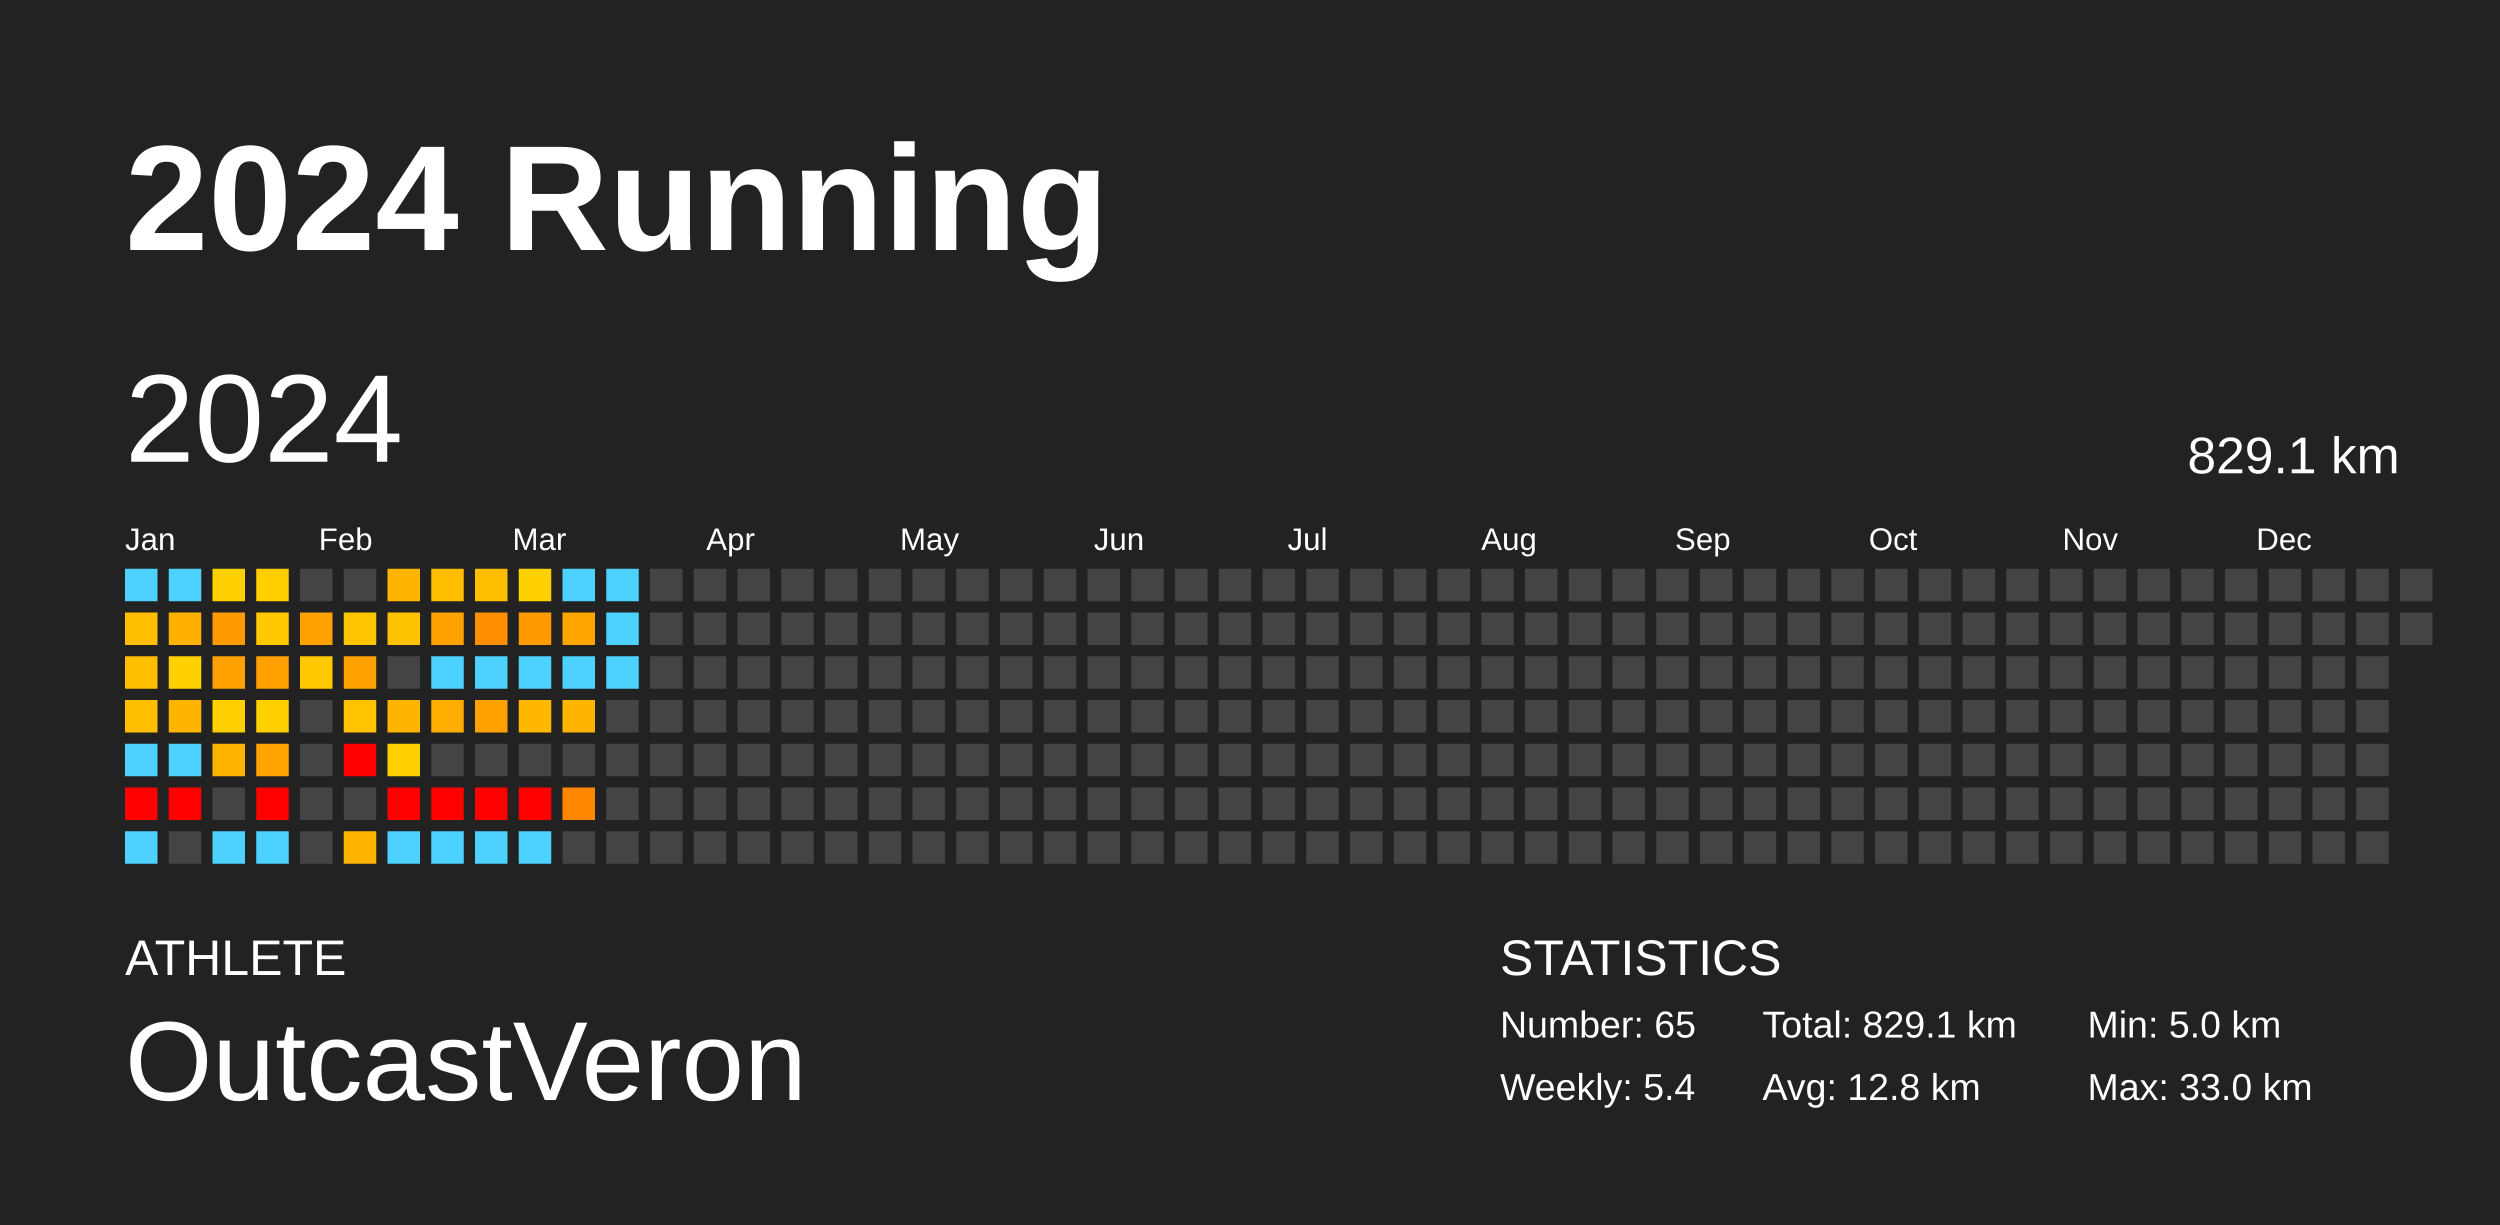
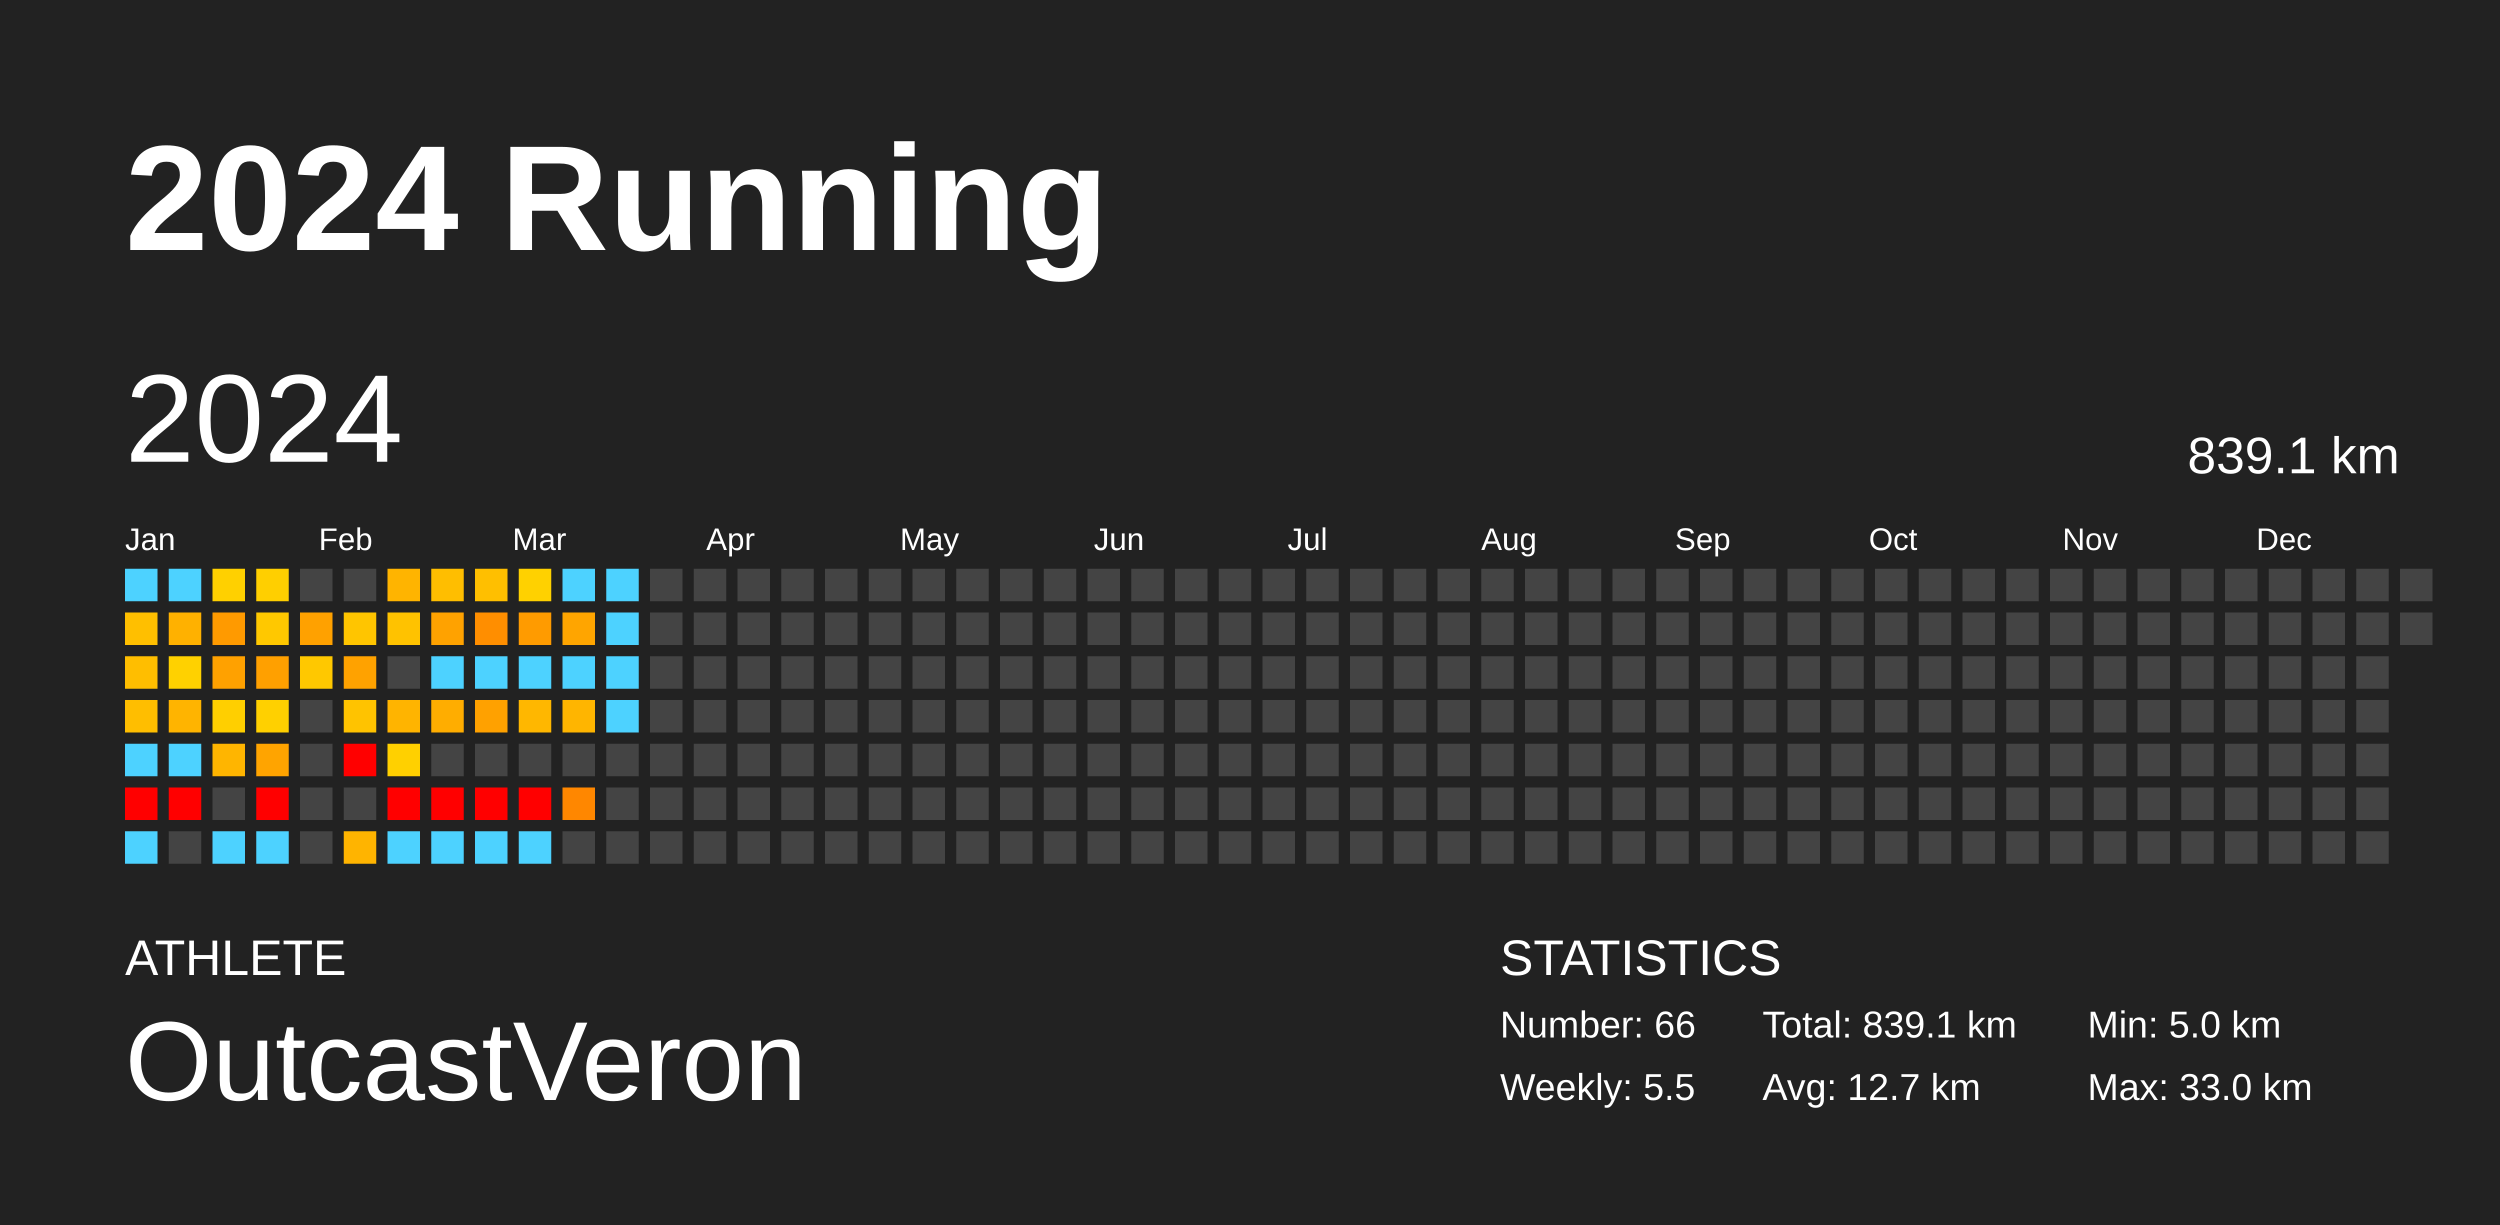
<svg xmlns="http://www.w3.org/2000/svg" baseProfile="full" height="98mm" version="1.1" viewBox="0,0,200,98" width="200mm">
  <defs />
  <rect fill="#222222" height="98" width="200" x="0" y="0" />
  <text fill="#FFFFFF" style="font-size:12px; font-family:Arial; font-weight:bold;" x="10" y="20">2024 Running</text>
  <text fill="#FFFFFF" style="font-size:4px; font-family:Arial" x="10" y="78">ATHLETE</text>
  <text fill="#FFFFFF" style="font-size:9px; font-family:Arial" x="10" y="88">OutcastVeron</text>
  <text fill="#FFFFFF" style="font-size:4px; font-family:Arial" x="120" y="78">STATISTICS</text>
-   <text fill="#FFFFFF" style="font-size:3px; font-family:Arial" x="120" y="83">Number: 65</text>
-   <text fill="#FFFFFF" style="font-size:3px; font-family:Arial" x="120" y="88">Weekly: 5.4</text>
-   <text fill="#FFFFFF" style="font-size:3px; font-family:Arial" x="141" y="83">Total: 829.1 km</text>
-   <text fill="#FFFFFF" style="font-size:3px; font-family:Arial" x="141" y="88">Avg: 12.8 km</text>
+   <text fill="#FFFFFF" style="font-size:3px; font-family:Arial" x="120" y="83">Number: 66</text>
+   <text fill="#FFFFFF" style="font-size:3px; font-family:Arial" x="120" y="88">Weekly: 5.5</text>
+   <text fill="#FFFFFF" style="font-size:3px; font-family:Arial" x="141" y="83">Total: 839.1 km</text>
+   <text fill="#FFFFFF" style="font-size:3px; font-family:Arial" x="141" y="88">Avg: 12.7 km</text>
  <text fill="#FFFFFF" style="font-size:3px; font-family:Arial" x="167" y="83">Min: 5.0 km</text>
  <text fill="#FFFFFF" style="font-size:3px; font-family:Arial" x="167" y="88">Max: 33.0 km</text>
  <text dominant-baseline="hanging" fill="#FFFFFF" style="font-size:10.0px; font-family:Arial;" x="10" y="30">2024</text>
-   <text dominant-baseline="hanging" fill="#FFFFFF" style="font-size:4.125px; font-family:Arial;" x="175" y="35">829.1 km</text>
+   <text dominant-baseline="hanging" fill="#FFFFFF" style="font-size:4.125px; font-family:Arial;" x="175" y="35">839.1 km</text>
  <text fill="#FFFFFF" style="font-size:2.5px; font-family:Arial" x="10.0" y="44">Jan</text>
  <text fill="#FFFFFF" style="font-size:2.5px; font-family:Arial" x="25.5" y="44">Feb</text>
  <text fill="#FFFFFF" style="font-size:2.5px; font-family:Arial" x="41.0" y="44">Mar</text>
  <text fill="#FFFFFF" style="font-size:2.5px; font-family:Arial" x="56.5" y="44">Apr</text>
  <text fill="#FFFFFF" style="font-size:2.5px; font-family:Arial" x="72.0" y="44">May</text>
  <text fill="#FFFFFF" style="font-size:2.5px; font-family:Arial" x="87.5" y="44">Jun</text>
  <text fill="#FFFFFF" style="font-size:2.5px; font-family:Arial" x="103.0" y="44">Jul</text>
  <text fill="#FFFFFF" style="font-size:2.5px; font-family:Arial" x="118.5" y="44">Aug</text>
  <text fill="#FFFFFF" style="font-size:2.5px; font-family:Arial" x="134.0" y="44">Sep</text>
  <text fill="#FFFFFF" style="font-size:2.5px; font-family:Arial" x="149.5" y="44">Oct</text>
  <text fill="#FFFFFF" style="font-size:2.5px; font-family:Arial" x="165.0" y="44">Nov</text>
  <text fill="#FFFFFF" style="font-size:2.5px; font-family:Arial" x="180.5" y="44">Dec</text>
  <rect fill="#4dd2ff" height="2.6" width="2.6" x="10.0" y="45.5" />
  <rect fill="#ffbf00" height="2.6" width="2.6" x="10.0" y="49.0" />
  <rect fill="#ffbe00" height="2.6" width="2.6" x="10.0" y="52.5" />
  <rect fill="#ffbe00" height="2.6" width="2.6" x="10.0" y="56.0" />
  <rect fill="#4dd2ff" height="2.6" width="2.6" x="10.0" y="59.5" />
  <rect fill="red" height="2.6" width="2.6" x="10.0" y="63.0" />
  <rect fill="#4dd2ff" height="2.6" width="2.6" x="10.0" y="66.5" />
  <rect fill="#4dd2ff" height="2.6" width="2.6" x="13.5" y="45.5" />
  <rect fill="#ffb100" height="2.6" width="2.6" x="13.5" y="49.0" />
  <rect fill="#ffd100" height="2.6" width="2.6" x="13.5" y="52.5" />
  <rect fill="#ffb400" height="2.6" width="2.6" x="13.5" y="56.0" />
  <rect fill="#4dd2ff" height="2.6" width="2.6" x="13.5" y="59.5" />
  <rect fill="red" height="2.6" width="2.6" x="13.5" y="63.0" />
  <rect fill="#444444" height="2.6" width="2.6" x="13.5" y="66.5" />
  <rect fill="#ffd000" height="2.6" width="2.6" x="17.0" y="45.5" />
  <rect fill="#ff9a00" height="2.6" width="2.6" x="17.0" y="49.0" />
  <rect fill="#ffa100" height="2.6" width="2.6" x="17.0" y="52.5" />
  <rect fill="#ffcf00" height="2.6" width="2.6" x="17.0" y="56.0" />
  <rect fill="#ffb500" height="2.6" width="2.6" x="17.0" y="59.5" />
  <rect fill="#444444" height="2.6" width="2.6" x="17.0" y="63.0" />
  <rect fill="#4dd2ff" height="2.6" width="2.6" x="17.0" y="66.5" />
  <rect fill="#ffcf00" height="2.6" width="2.6" x="20.5" y="45.5" />
  <rect fill="#ffc800" height="2.6" width="2.6" x="20.5" y="49.0" />
  <rect fill="#ffa000" height="2.6" width="2.6" x="20.5" y="52.5" />
  <rect fill="#ffd000" height="2.6" width="2.6" x="20.5" y="56.0" />
  <rect fill="#ffa400" height="2.6" width="2.6" x="20.5" y="59.5" />
  <rect fill="red" height="2.6" width="2.6" x="20.5" y="63.0" />
  <rect fill="#4dd2ff" height="2.6" width="2.6" x="20.5" y="66.5" />
  <rect fill="#444444" height="2.6" width="2.6" x="24.0" y="45.5" />
  <rect fill="#ffa100" height="2.6" width="2.6" x="24.0" y="49.0" />
  <rect fill="#ffc800" height="2.6" width="2.6" x="24.0" y="52.5" />
  <rect fill="#444444" height="2.6" width="2.6" x="24.0" y="56.0" />
  <rect fill="#444444" height="2.6" width="2.6" x="24.0" y="59.5" />
  <rect fill="#444444" height="2.6" width="2.6" x="24.0" y="63.0" />
  <rect fill="#444444" height="2.6" width="2.6" x="24.0" y="66.5" />
  <rect fill="#444444" height="2.6" width="2.6" x="27.5" y="45.5" />
  <rect fill="#ffc500" height="2.6" width="2.6" x="27.5" y="49.0" />
  <rect fill="#ffa200" height="2.6" width="2.6" x="27.5" y="52.5" />
  <rect fill="#ffc300" height="2.6" width="2.6" x="27.5" y="56.0" />
  <rect fill="red" height="2.6" width="2.6" x="27.5" y="59.5" />
  <rect fill="#444444" height="2.6" width="2.6" x="27.5" y="63.0" />
  <rect fill="#ffb400" height="2.6" width="2.6" x="27.5" y="66.5" />
  <rect fill="#ffb400" height="2.6" width="2.6" x="31.0" y="45.5" />
  <rect fill="#ffc200" height="2.6" width="2.6" x="31.0" y="49.0" />
  <rect fill="#444444" height="2.6" width="2.6" x="31.0" y="52.5" />
  <rect fill="#ffb400" height="2.6" width="2.6" x="31.0" y="56.0" />
  <rect fill="#ffd000" height="2.6" width="2.6" x="31.0" y="59.5" />
  <rect fill="red" height="2.6" width="2.6" x="31.0" y="63.0" />
  <rect fill="#4dd2ff" height="2.6" width="2.6" x="31.0" y="66.5" />
  <rect fill="#ffbe00" height="2.6" width="2.6" x="34.5" y="45.5" />
  <rect fill="#ffa200" height="2.6" width="2.6" x="34.5" y="49.0" />
  <rect fill="#4dd2ff" height="2.6" width="2.6" x="34.5" y="52.5" />
  <rect fill="#ffad00" height="2.6" width="2.6" x="34.5" y="56.0" />
  <rect fill="#444444" height="2.6" width="2.6" x="34.5" y="59.5" />
  <rect fill="red" height="2.6" width="2.6" x="34.5" y="63.0" />
  <rect fill="#4dd2ff" height="2.6" width="2.6" x="34.5" y="66.5" />
  <rect fill="#ffbf00" height="2.6" width="2.6" x="38.0" y="45.5" />
  <rect fill="#ff8e00" height="2.6" width="2.6" x="38.0" y="49.0" />
  <rect fill="#4dd2ff" height="2.6" width="2.6" x="38.0" y="52.5" />
  <rect fill="#ffa100" height="2.6" width="2.6" x="38.0" y="56.0" />
  <rect fill="#444444" height="2.6" width="2.6" x="38.0" y="59.5" />
  <rect fill="red" height="2.6" width="2.6" x="38.0" y="63.0" />
  <rect fill="#4dd2ff" height="2.6" width="2.6" x="38.0" y="66.5" />
  <rect fill="#ffd100" height="2.6" width="2.6" x="41.5" y="45.5" />
  <rect fill="#ff9b00" height="2.6" width="2.6" x="41.5" y="49.0" />
  <rect fill="#4dd2ff" height="2.6" width="2.6" x="41.5" y="52.5" />
  <rect fill="#ffb700" height="2.6" width="2.6" x="41.5" y="56.0" />
  <rect fill="#444444" height="2.6" width="2.6" x="41.5" y="59.5" />
  <rect fill="red" height="2.6" width="2.6" x="41.5" y="63.0" />
  <rect fill="#4dd2ff" height="2.6" width="2.6" x="41.5" y="66.5" />
  <rect fill="#4dd2ff" height="2.6" width="2.6" x="45.0" y="45.5" />
  <rect fill="#ffa500" height="2.6" width="2.6" x="45.0" y="49.0" />
  <rect fill="#4dd2ff" height="2.6" width="2.6" x="45.0" y="52.5" />
  <rect fill="#ffb500" height="2.6" width="2.6" x="45.0" y="56.0" />
  <rect fill="#444444" height="2.6" width="2.6" x="45.0" y="59.5" />
  <rect fill="#ff8700" height="2.6" width="2.6" x="45.0" y="63.0" />
  <rect fill="#444444" height="2.6" width="2.6" x="45.0" y="66.5" />
  <rect fill="#4dd2ff" height="2.6" width="2.6" x="48.5" y="45.5" />
  <rect fill="#4dd2ff" height="2.6" width="2.6" x="48.5" y="49.0" />
  <rect fill="#4dd2ff" height="2.6" width="2.6" x="48.5" y="52.5" />
-   <rect fill="#444444" height="2.6" width="2.6" x="48.5" y="56.0" />
+   <rect fill="#4dd2ff" height="2.6" width="2.6" x="48.5" y="56.0" />
  <rect fill="#444444" height="2.6" width="2.6" x="48.5" y="59.5" />
  <rect fill="#444444" height="2.6" width="2.6" x="48.5" y="63.0" />
  <rect fill="#444444" height="2.6" width="2.6" x="48.5" y="66.5" />
  <rect fill="#444444" height="2.6" width="2.6" x="52.0" y="45.5" />
  <rect fill="#444444" height="2.6" width="2.6" x="52.0" y="49.0" />
  <rect fill="#444444" height="2.6" width="2.6" x="52.0" y="52.5" />
  <rect fill="#444444" height="2.6" width="2.6" x="52.0" y="56.0" />
  <rect fill="#444444" height="2.6" width="2.6" x="52.0" y="59.5" />
  <rect fill="#444444" height="2.6" width="2.6" x="52.0" y="63.0" />
  <rect fill="#444444" height="2.6" width="2.6" x="52.0" y="66.5" />
  <rect fill="#444444" height="2.6" width="2.6" x="55.5" y="45.5" />
  <rect fill="#444444" height="2.6" width="2.6" x="55.5" y="49.0" />
  <rect fill="#444444" height="2.6" width="2.6" x="55.5" y="52.5" />
  <rect fill="#444444" height="2.6" width="2.6" x="55.5" y="56.0" />
  <rect fill="#444444" height="2.6" width="2.6" x="55.5" y="59.5" />
  <rect fill="#444444" height="2.6" width="2.6" x="55.5" y="63.0" />
  <rect fill="#444444" height="2.6" width="2.6" x="55.5" y="66.5" />
  <rect fill="#444444" height="2.6" width="2.6" x="59.0" y="45.5" />
  <rect fill="#444444" height="2.6" width="2.6" x="59.0" y="49.0" />
  <rect fill="#444444" height="2.6" width="2.6" x="59.0" y="52.5" />
  <rect fill="#444444" height="2.6" width="2.6" x="59.0" y="56.0" />
  <rect fill="#444444" height="2.6" width="2.6" x="59.0" y="59.5" />
  <rect fill="#444444" height="2.6" width="2.6" x="59.0" y="63.0" />
  <rect fill="#444444" height="2.6" width="2.6" x="59.0" y="66.5" />
  <rect fill="#444444" height="2.6" width="2.6" x="62.5" y="45.5" />
  <rect fill="#444444" height="2.6" width="2.6" x="62.5" y="49.0" />
  <rect fill="#444444" height="2.6" width="2.6" x="62.5" y="52.5" />
  <rect fill="#444444" height="2.6" width="2.6" x="62.5" y="56.0" />
  <rect fill="#444444" height="2.6" width="2.6" x="62.5" y="59.5" />
  <rect fill="#444444" height="2.6" width="2.6" x="62.5" y="63.0" />
  <rect fill="#444444" height="2.6" width="2.6" x="62.5" y="66.5" />
  <rect fill="#444444" height="2.6" width="2.6" x="66.0" y="45.5" />
  <rect fill="#444444" height="2.6" width="2.6" x="66.0" y="49.0" />
  <rect fill="#444444" height="2.6" width="2.6" x="66.0" y="52.5" />
  <rect fill="#444444" height="2.6" width="2.6" x="66.0" y="56.0" />
  <rect fill="#444444" height="2.6" width="2.6" x="66.0" y="59.5" />
  <rect fill="#444444" height="2.6" width="2.6" x="66.0" y="63.0" />
  <rect fill="#444444" height="2.6" width="2.6" x="66.0" y="66.5" />
  <rect fill="#444444" height="2.6" width="2.6" x="69.5" y="45.5" />
  <rect fill="#444444" height="2.6" width="2.6" x="69.5" y="49.0" />
  <rect fill="#444444" height="2.6" width="2.6" x="69.5" y="52.5" />
  <rect fill="#444444" height="2.6" width="2.6" x="69.5" y="56.0" />
  <rect fill="#444444" height="2.6" width="2.6" x="69.5" y="59.5" />
  <rect fill="#444444" height="2.6" width="2.6" x="69.5" y="63.0" />
  <rect fill="#444444" height="2.6" width="2.6" x="69.5" y="66.5" />
  <rect fill="#444444" height="2.6" width="2.6" x="73.0" y="45.5" />
  <rect fill="#444444" height="2.6" width="2.6" x="73.0" y="49.0" />
  <rect fill="#444444" height="2.6" width="2.6" x="73.0" y="52.5" />
  <rect fill="#444444" height="2.6" width="2.6" x="73.0" y="56.0" />
  <rect fill="#444444" height="2.6" width="2.6" x="73.0" y="59.5" />
  <rect fill="#444444" height="2.6" width="2.6" x="73.0" y="63.0" />
  <rect fill="#444444" height="2.6" width="2.6" x="73.0" y="66.5" />
  <rect fill="#444444" height="2.6" width="2.6" x="76.5" y="45.5" />
  <rect fill="#444444" height="2.6" width="2.6" x="76.5" y="49.0" />
  <rect fill="#444444" height="2.6" width="2.6" x="76.5" y="52.5" />
  <rect fill="#444444" height="2.6" width="2.6" x="76.5" y="56.0" />
  <rect fill="#444444" height="2.6" width="2.6" x="76.5" y="59.5" />
  <rect fill="#444444" height="2.6" width="2.6" x="76.5" y="63.0" />
  <rect fill="#444444" height="2.6" width="2.6" x="76.5" y="66.5" />
  <rect fill="#444444" height="2.6" width="2.6" x="80.0" y="45.5" />
  <rect fill="#444444" height="2.6" width="2.6" x="80.0" y="49.0" />
  <rect fill="#444444" height="2.6" width="2.6" x="80.0" y="52.5" />
  <rect fill="#444444" height="2.6" width="2.6" x="80.0" y="56.0" />
  <rect fill="#444444" height="2.6" width="2.6" x="80.0" y="59.5" />
  <rect fill="#444444" height="2.6" width="2.6" x="80.0" y="63.0" />
  <rect fill="#444444" height="2.6" width="2.6" x="80.0" y="66.5" />
  <rect fill="#444444" height="2.6" width="2.6" x="83.5" y="45.5" />
  <rect fill="#444444" height="2.6" width="2.6" x="83.5" y="49.0" />
  <rect fill="#444444" height="2.6" width="2.6" x="83.5" y="52.5" />
  <rect fill="#444444" height="2.6" width="2.6" x="83.5" y="56.0" />
  <rect fill="#444444" height="2.6" width="2.6" x="83.5" y="59.5" />
  <rect fill="#444444" height="2.6" width="2.6" x="83.5" y="63.0" />
  <rect fill="#444444" height="2.6" width="2.6" x="83.5" y="66.5" />
  <rect fill="#444444" height="2.6" width="2.6" x="87.0" y="45.5" />
  <rect fill="#444444" height="2.6" width="2.6" x="87.0" y="49.0" />
  <rect fill="#444444" height="2.6" width="2.6" x="87.0" y="52.5" />
  <rect fill="#444444" height="2.6" width="2.6" x="87.0" y="56.0" />
  <rect fill="#444444" height="2.6" width="2.6" x="87.0" y="59.5" />
  <rect fill="#444444" height="2.6" width="2.6" x="87.0" y="63.0" />
  <rect fill="#444444" height="2.6" width="2.6" x="87.0" y="66.5" />
  <rect fill="#444444" height="2.6" width="2.6" x="90.5" y="45.5" />
  <rect fill="#444444" height="2.6" width="2.6" x="90.5" y="49.0" />
  <rect fill="#444444" height="2.6" width="2.6" x="90.5" y="52.5" />
  <rect fill="#444444" height="2.6" width="2.6" x="90.5" y="56.0" />
  <rect fill="#444444" height="2.6" width="2.6" x="90.5" y="59.5" />
  <rect fill="#444444" height="2.6" width="2.6" x="90.5" y="63.0" />
  <rect fill="#444444" height="2.6" width="2.6" x="90.5" y="66.5" />
  <rect fill="#444444" height="2.6" width="2.6" x="94.0" y="45.5" />
  <rect fill="#444444" height="2.6" width="2.6" x="94.0" y="49.0" />
  <rect fill="#444444" height="2.6" width="2.6" x="94.0" y="52.5" />
  <rect fill="#444444" height="2.6" width="2.6" x="94.0" y="56.0" />
  <rect fill="#444444" height="2.6" width="2.6" x="94.0" y="59.5" />
  <rect fill="#444444" height="2.6" width="2.6" x="94.0" y="63.0" />
  <rect fill="#444444" height="2.6" width="2.6" x="94.0" y="66.5" />
  <rect fill="#444444" height="2.6" width="2.6" x="97.5" y="45.5" />
  <rect fill="#444444" height="2.6" width="2.6" x="97.5" y="49.0" />
  <rect fill="#444444" height="2.6" width="2.6" x="97.5" y="52.5" />
  <rect fill="#444444" height="2.6" width="2.6" x="97.5" y="56.0" />
  <rect fill="#444444" height="2.6" width="2.6" x="97.5" y="59.5" />
  <rect fill="#444444" height="2.6" width="2.6" x="97.5" y="63.0" />
  <rect fill="#444444" height="2.6" width="2.6" x="97.5" y="66.5" />
  <rect fill="#444444" height="2.6" width="2.6" x="101.0" y="45.5" />
  <rect fill="#444444" height="2.6" width="2.6" x="101.0" y="49.0" />
  <rect fill="#444444" height="2.6" width="2.6" x="101.0" y="52.5" />
  <rect fill="#444444" height="2.6" width="2.6" x="101.0" y="56.0" />
  <rect fill="#444444" height="2.6" width="2.6" x="101.0" y="59.5" />
  <rect fill="#444444" height="2.6" width="2.6" x="101.0" y="63.0" />
  <rect fill="#444444" height="2.6" width="2.6" x="101.0" y="66.5" />
  <rect fill="#444444" height="2.6" width="2.6" x="104.5" y="45.5" />
  <rect fill="#444444" height="2.6" width="2.6" x="104.5" y="49.0" />
  <rect fill="#444444" height="2.6" width="2.6" x="104.5" y="52.5" />
  <rect fill="#444444" height="2.6" width="2.6" x="104.5" y="56.0" />
  <rect fill="#444444" height="2.6" width="2.6" x="104.5" y="59.5" />
  <rect fill="#444444" height="2.6" width="2.6" x="104.5" y="63.0" />
  <rect fill="#444444" height="2.6" width="2.6" x="104.5" y="66.5" />
  <rect fill="#444444" height="2.6" width="2.6" x="108.0" y="45.5" />
  <rect fill="#444444" height="2.6" width="2.6" x="108.0" y="49.0" />
  <rect fill="#444444" height="2.6" width="2.6" x="108.0" y="52.5" />
  <rect fill="#444444" height="2.6" width="2.6" x="108.0" y="56.0" />
  <rect fill="#444444" height="2.6" width="2.6" x="108.0" y="59.5" />
  <rect fill="#444444" height="2.6" width="2.6" x="108.0" y="63.0" />
  <rect fill="#444444" height="2.6" width="2.6" x="108.0" y="66.5" />
  <rect fill="#444444" height="2.6" width="2.6" x="111.5" y="45.5" />
  <rect fill="#444444" height="2.6" width="2.6" x="111.5" y="49.0" />
  <rect fill="#444444" height="2.6" width="2.6" x="111.5" y="52.5" />
  <rect fill="#444444" height="2.6" width="2.6" x="111.5" y="56.0" />
  <rect fill="#444444" height="2.6" width="2.6" x="111.5" y="59.5" />
  <rect fill="#444444" height="2.6" width="2.6" x="111.5" y="63.0" />
  <rect fill="#444444" height="2.6" width="2.6" x="111.5" y="66.5" />
  <rect fill="#444444" height="2.6" width="2.6" x="115.0" y="45.5" />
  <rect fill="#444444" height="2.6" width="2.6" x="115.0" y="49.0" />
  <rect fill="#444444" height="2.6" width="2.6" x="115.0" y="52.5" />
  <rect fill="#444444" height="2.6" width="2.6" x="115.0" y="56.0" />
  <rect fill="#444444" height="2.6" width="2.6" x="115.0" y="59.5" />
  <rect fill="#444444" height="2.6" width="2.6" x="115.0" y="63.0" />
  <rect fill="#444444" height="2.6" width="2.6" x="115.0" y="66.5" />
  <rect fill="#444444" height="2.6" width="2.6" x="118.5" y="45.5" />
  <rect fill="#444444" height="2.6" width="2.6" x="118.5" y="49.0" />
  <rect fill="#444444" height="2.6" width="2.6" x="118.5" y="52.5" />
  <rect fill="#444444" height="2.6" width="2.6" x="118.5" y="56.0" />
  <rect fill="#444444" height="2.6" width="2.6" x="118.5" y="59.5" />
  <rect fill="#444444" height="2.6" width="2.6" x="118.5" y="63.0" />
  <rect fill="#444444" height="2.6" width="2.6" x="118.5" y="66.5" />
  <rect fill="#444444" height="2.6" width="2.6" x="122.0" y="45.5" />
  <rect fill="#444444" height="2.6" width="2.6" x="122.0" y="49.0" />
  <rect fill="#444444" height="2.6" width="2.6" x="122.0" y="52.5" />
  <rect fill="#444444" height="2.6" width="2.6" x="122.0" y="56.0" />
  <rect fill="#444444" height="2.6" width="2.6" x="122.0" y="59.5" />
  <rect fill="#444444" height="2.6" width="2.6" x="122.0" y="63.0" />
  <rect fill="#444444" height="2.6" width="2.6" x="122.0" y="66.5" />
  <rect fill="#444444" height="2.6" width="2.6" x="125.5" y="45.5" />
  <rect fill="#444444" height="2.6" width="2.6" x="125.5" y="49.0" />
  <rect fill="#444444" height="2.6" width="2.6" x="125.5" y="52.5" />
  <rect fill="#444444" height="2.6" width="2.6" x="125.5" y="56.0" />
  <rect fill="#444444" height="2.6" width="2.6" x="125.5" y="59.5" />
  <rect fill="#444444" height="2.6" width="2.6" x="125.5" y="63.0" />
  <rect fill="#444444" height="2.6" width="2.6" x="125.5" y="66.5" />
  <rect fill="#444444" height="2.6" width="2.6" x="129.0" y="45.5" />
  <rect fill="#444444" height="2.6" width="2.6" x="129.0" y="49.0" />
  <rect fill="#444444" height="2.6" width="2.6" x="129.0" y="52.5" />
  <rect fill="#444444" height="2.6" width="2.6" x="129.0" y="56.0" />
  <rect fill="#444444" height="2.6" width="2.6" x="129.0" y="59.5" />
  <rect fill="#444444" height="2.6" width="2.6" x="129.0" y="63.0" />
  <rect fill="#444444" height="2.6" width="2.6" x="129.0" y="66.5" />
  <rect fill="#444444" height="2.6" width="2.6" x="132.5" y="45.5" />
  <rect fill="#444444" height="2.6" width="2.6" x="132.5" y="49.0" />
  <rect fill="#444444" height="2.6" width="2.6" x="132.5" y="52.5" />
  <rect fill="#444444" height="2.6" width="2.6" x="132.5" y="56.0" />
  <rect fill="#444444" height="2.6" width="2.6" x="132.5" y="59.5" />
  <rect fill="#444444" height="2.6" width="2.6" x="132.5" y="63.0" />
  <rect fill="#444444" height="2.6" width="2.6" x="132.5" y="66.5" />
  <rect fill="#444444" height="2.6" width="2.6" x="136.0" y="45.5" />
  <rect fill="#444444" height="2.6" width="2.6" x="136.0" y="49.0" />
  <rect fill="#444444" height="2.6" width="2.6" x="136.0" y="52.5" />
  <rect fill="#444444" height="2.6" width="2.6" x="136.0" y="56.0" />
  <rect fill="#444444" height="2.6" width="2.6" x="136.0" y="59.5" />
  <rect fill="#444444" height="2.6" width="2.6" x="136.0" y="63.0" />
  <rect fill="#444444" height="2.6" width="2.6" x="136.0" y="66.5" />
  <rect fill="#444444" height="2.6" width="2.6" x="139.5" y="45.5" />
  <rect fill="#444444" height="2.6" width="2.6" x="139.5" y="49.0" />
  <rect fill="#444444" height="2.6" width="2.6" x="139.5" y="52.5" />
  <rect fill="#444444" height="2.6" width="2.6" x="139.5" y="56.0" />
  <rect fill="#444444" height="2.6" width="2.6" x="139.5" y="59.5" />
  <rect fill="#444444" height="2.6" width="2.6" x="139.5" y="63.0" />
  <rect fill="#444444" height="2.6" width="2.6" x="139.5" y="66.5" />
  <rect fill="#444444" height="2.6" width="2.6" x="143.0" y="45.5" />
  <rect fill="#444444" height="2.6" width="2.6" x="143.0" y="49.0" />
  <rect fill="#444444" height="2.6" width="2.6" x="143.0" y="52.5" />
  <rect fill="#444444" height="2.6" width="2.6" x="143.0" y="56.0" />
  <rect fill="#444444" height="2.6" width="2.6" x="143.0" y="59.5" />
  <rect fill="#444444" height="2.6" width="2.6" x="143.0" y="63.0" />
  <rect fill="#444444" height="2.6" width="2.6" x="143.0" y="66.5" />
  <rect fill="#444444" height="2.6" width="2.6" x="146.5" y="45.5" />
  <rect fill="#444444" height="2.6" width="2.6" x="146.5" y="49.0" />
  <rect fill="#444444" height="2.6" width="2.6" x="146.5" y="52.5" />
  <rect fill="#444444" height="2.6" width="2.6" x="146.5" y="56.0" />
  <rect fill="#444444" height="2.6" width="2.6" x="146.5" y="59.5" />
  <rect fill="#444444" height="2.6" width="2.6" x="146.5" y="63.0" />
  <rect fill="#444444" height="2.6" width="2.6" x="146.5" y="66.5" />
  <rect fill="#444444" height="2.6" width="2.6" x="150.0" y="45.5" />
  <rect fill="#444444" height="2.6" width="2.6" x="150.0" y="49.0" />
  <rect fill="#444444" height="2.6" width="2.6" x="150.0" y="52.5" />
  <rect fill="#444444" height="2.6" width="2.6" x="150.0" y="56.0" />
  <rect fill="#444444" height="2.6" width="2.6" x="150.0" y="59.5" />
  <rect fill="#444444" height="2.6" width="2.6" x="150.0" y="63.0" />
  <rect fill="#444444" height="2.6" width="2.6" x="150.0" y="66.5" />
  <rect fill="#444444" height="2.6" width="2.6" x="153.5" y="45.5" />
  <rect fill="#444444" height="2.6" width="2.6" x="153.5" y="49.0" />
  <rect fill="#444444" height="2.6" width="2.6" x="153.5" y="52.5" />
  <rect fill="#444444" height="2.6" width="2.6" x="153.5" y="56.0" />
  <rect fill="#444444" height="2.6" width="2.6" x="153.5" y="59.5" />
  <rect fill="#444444" height="2.6" width="2.6" x="153.5" y="63.0" />
  <rect fill="#444444" height="2.6" width="2.6" x="153.5" y="66.5" />
  <rect fill="#444444" height="2.6" width="2.6" x="157.0" y="45.5" />
  <rect fill="#444444" height="2.6" width="2.6" x="157.0" y="49.0" />
  <rect fill="#444444" height="2.6" width="2.6" x="157.0" y="52.5" />
  <rect fill="#444444" height="2.6" width="2.6" x="157.0" y="56.0" />
  <rect fill="#444444" height="2.6" width="2.6" x="157.0" y="59.5" />
  <rect fill="#444444" height="2.6" width="2.6" x="157.0" y="63.0" />
  <rect fill="#444444" height="2.6" width="2.6" x="157.0" y="66.5" />
  <rect fill="#444444" height="2.6" width="2.6" x="160.5" y="45.5" />
  <rect fill="#444444" height="2.6" width="2.6" x="160.5" y="49.0" />
  <rect fill="#444444" height="2.6" width="2.6" x="160.5" y="52.5" />
  <rect fill="#444444" height="2.6" width="2.6" x="160.5" y="56.0" />
  <rect fill="#444444" height="2.6" width="2.6" x="160.5" y="59.5" />
  <rect fill="#444444" height="2.6" width="2.6" x="160.5" y="63.0" />
  <rect fill="#444444" height="2.6" width="2.6" x="160.5" y="66.5" />
  <rect fill="#444444" height="2.6" width="2.6" x="164.0" y="45.5" />
  <rect fill="#444444" height="2.6" width="2.6" x="164.0" y="49.0" />
  <rect fill="#444444" height="2.6" width="2.6" x="164.0" y="52.5" />
  <rect fill="#444444" height="2.6" width="2.6" x="164.0" y="56.0" />
  <rect fill="#444444" height="2.6" width="2.6" x="164.0" y="59.5" />
  <rect fill="#444444" height="2.6" width="2.6" x="164.0" y="63.0" />
  <rect fill="#444444" height="2.6" width="2.6" x="164.0" y="66.5" />
  <rect fill="#444444" height="2.6" width="2.6" x="167.5" y="45.5" />
  <rect fill="#444444" height="2.6" width="2.6" x="167.5" y="49.0" />
  <rect fill="#444444" height="2.6" width="2.6" x="167.5" y="52.5" />
  <rect fill="#444444" height="2.6" width="2.6" x="167.5" y="56.0" />
  <rect fill="#444444" height="2.6" width="2.6" x="167.5" y="59.5" />
  <rect fill="#444444" height="2.6" width="2.6" x="167.5" y="63.0" />
  <rect fill="#444444" height="2.6" width="2.6" x="167.5" y="66.5" />
  <rect fill="#444444" height="2.6" width="2.6" x="171.0" y="45.5" />
  <rect fill="#444444" height="2.6" width="2.6" x="171.0" y="49.0" />
  <rect fill="#444444" height="2.6" width="2.6" x="171.0" y="52.5" />
  <rect fill="#444444" height="2.6" width="2.6" x="171.0" y="56.0" />
  <rect fill="#444444" height="2.6" width="2.6" x="171.0" y="59.5" />
  <rect fill="#444444" height="2.6" width="2.6" x="171.0" y="63.0" />
  <rect fill="#444444" height="2.6" width="2.6" x="171.0" y="66.5" />
  <rect fill="#444444" height="2.6" width="2.6" x="174.5" y="45.5" />
  <rect fill="#444444" height="2.6" width="2.6" x="174.5" y="49.0" />
  <rect fill="#444444" height="2.6" width="2.6" x="174.5" y="52.5" />
  <rect fill="#444444" height="2.6" width="2.6" x="174.5" y="56.0" />
  <rect fill="#444444" height="2.6" width="2.6" x="174.5" y="59.5" />
  <rect fill="#444444" height="2.6" width="2.6" x="174.5" y="63.0" />
  <rect fill="#444444" height="2.6" width="2.6" x="174.5" y="66.5" />
  <rect fill="#444444" height="2.6" width="2.6" x="178.0" y="45.5" />
  <rect fill="#444444" height="2.6" width="2.6" x="178.0" y="49.0" />
  <rect fill="#444444" height="2.6" width="2.6" x="178.0" y="52.5" />
  <rect fill="#444444" height="2.6" width="2.6" x="178.0" y="56.0" />
  <rect fill="#444444" height="2.6" width="2.6" x="178.0" y="59.5" />
  <rect fill="#444444" height="2.6" width="2.6" x="178.0" y="63.0" />
  <rect fill="#444444" height="2.6" width="2.6" x="178.0" y="66.5" />
  <rect fill="#444444" height="2.6" width="2.6" x="181.5" y="45.5" />
  <rect fill="#444444" height="2.6" width="2.6" x="181.5" y="49.0" />
  <rect fill="#444444" height="2.6" width="2.6" x="181.5" y="52.5" />
  <rect fill="#444444" height="2.6" width="2.6" x="181.5" y="56.0" />
  <rect fill="#444444" height="2.6" width="2.6" x="181.5" y="59.5" />
  <rect fill="#444444" height="2.6" width="2.6" x="181.5" y="63.0" />
  <rect fill="#444444" height="2.6" width="2.6" x="181.5" y="66.5" />
  <rect fill="#444444" height="2.6" width="2.6" x="185.0" y="45.5" />
  <rect fill="#444444" height="2.6" width="2.6" x="185.0" y="49.0" />
  <rect fill="#444444" height="2.6" width="2.6" x="185.0" y="52.5" />
  <rect fill="#444444" height="2.6" width="2.6" x="185.0" y="56.0" />
  <rect fill="#444444" height="2.6" width="2.6" x="185.0" y="59.5" />
  <rect fill="#444444" height="2.6" width="2.6" x="185.0" y="63.0" />
  <rect fill="#444444" height="2.6" width="2.6" x="185.0" y="66.5" />
  <rect fill="#444444" height="2.6" width="2.6" x="188.5" y="45.5" />
  <rect fill="#444444" height="2.6" width="2.6" x="188.5" y="49.0" />
  <rect fill="#444444" height="2.6" width="2.6" x="188.5" y="52.5" />
  <rect fill="#444444" height="2.6" width="2.6" x="188.5" y="56.0" />
  <rect fill="#444444" height="2.6" width="2.6" x="188.5" y="59.5" />
  <rect fill="#444444" height="2.6" width="2.6" x="188.5" y="63.0" />
  <rect fill="#444444" height="2.6" width="2.6" x="188.5" y="66.5" />
  <rect fill="#444444" height="2.6" width="2.6" x="192.0" y="45.5" />
  <rect fill="#444444" height="2.6" width="2.6" x="192.0" y="49.0" />
</svg>
